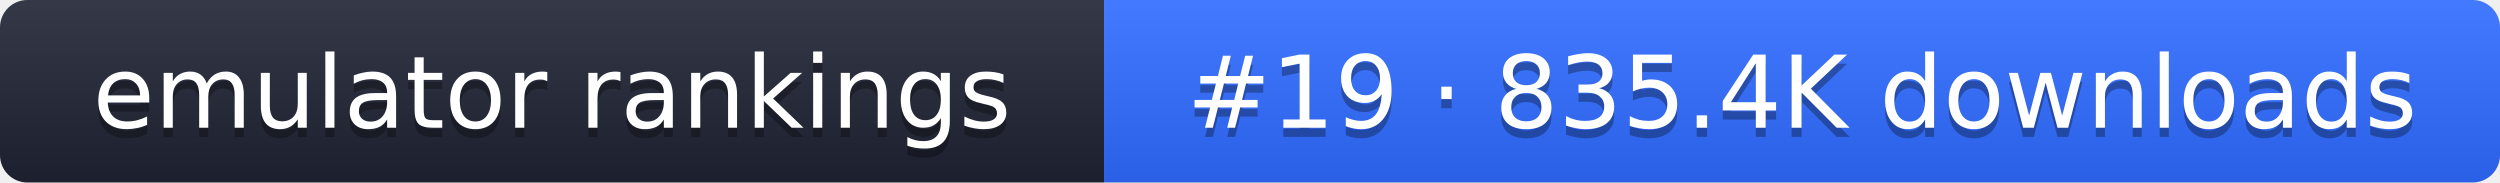
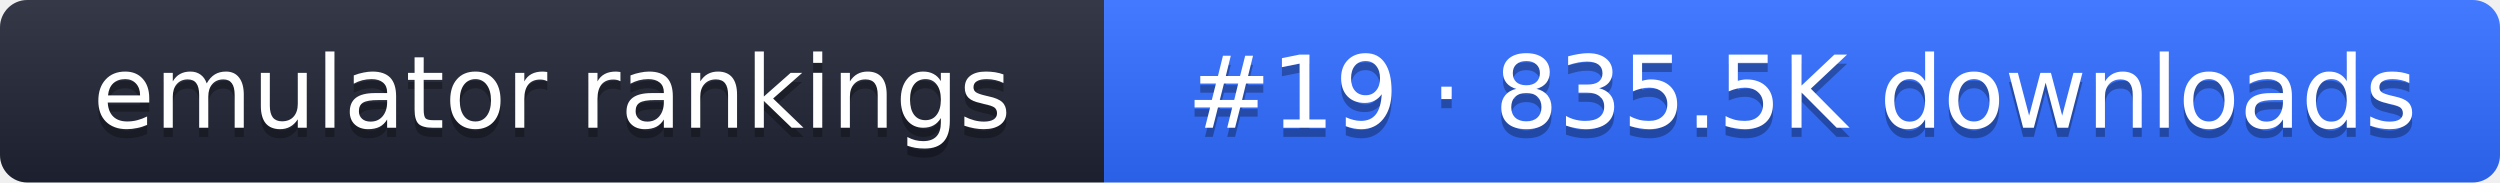
- <svg xmlns="http://www.w3.org/2000/svg" width="274" height="20" role="img" aria-label="emulator rankings: #19 · 835.4K downloads">
+ <svg xmlns="http://www.w3.org/2000/svg" width="274" height="20" role="img" aria-label="emulator rankings: #19 · 835.5K downloads">
  <linearGradient id="g" x2="0" y2="100%">
    <stop offset="0" stop-color="#fff" stop-opacity=".1" />
    <stop offset="1" stop-opacity=".1" />
  </linearGradient>
  <clipPath id="r">
    <rect width="274" height="20" rx="3" fill="#fff" />
  </clipPath>
  <g clip-path="url(#r)">
    <rect width="121" height="20" fill="#1f2433" />
    <rect x="121" width="153" height="20" fill="#2f6bff" />
    <rect width="274" height="20" fill="url(#g)" />
  </g>
  <g fill="#fff" text-anchor="middle" font-family="Verdana,DejaVu Sans,sans-serif" font-size="11">
    <text x="60.5" y="15" fill="#010101" fill-opacity=".3">emulator rankings</text>
    <text x="60.5" y="14">emulator rankings</text>
-     <text x="197.5" y="15" fill="#010101" fill-opacity=".3">#19 · 835.4K downloads</text>
-     <text x="197.5" y="14">#19 · 835.4K downloads</text>
+     <text x="197.5" y="15" fill="#010101" fill-opacity=".3">#19 · 835.5K downloads</text>
+     <text x="197.5" y="14">#19 · 835.5K downloads</text>
  </g>
</svg>
